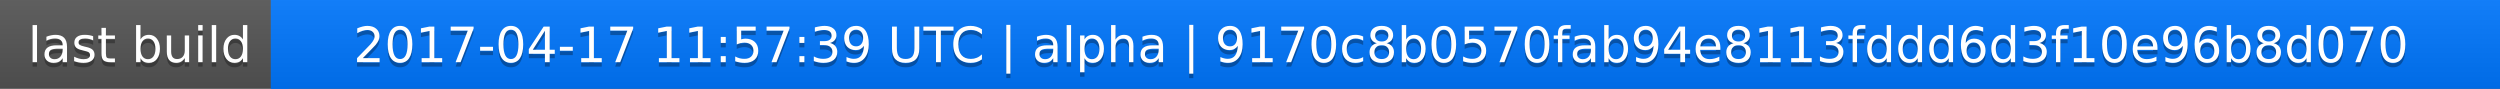
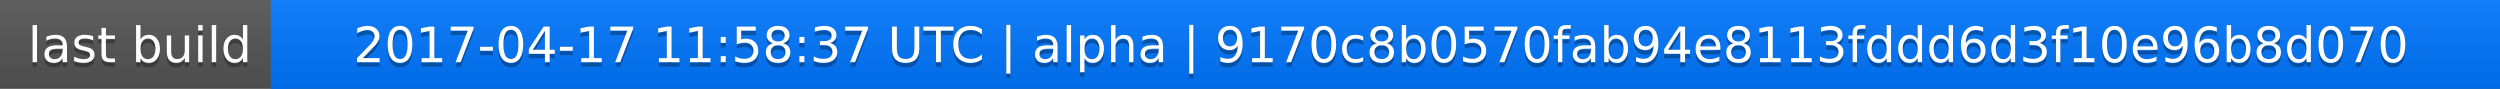
<svg xmlns="http://www.w3.org/2000/svg" width="563" height="20">
  <linearGradient id="a" x2="0" y2="100%">
    <stop offset="0" stop-color="#bbb" stop-opacity=".1" />
    <stop offset="1" stop-opacity=".1" />
  </linearGradient>
  <rect rx="0" width="563" height="20" fill="#555" />
  <rect rx="0" x="61" width="502" height="20" fill="#07f" />
  <path fill="#07f" d="M61 0h4v20h-4z" />
  <rect rx="0" width="563" height="20" fill="url(#a)" />
  <g fill="#fff" text-anchor="middle" font-family="DejaVu Sans,Verdana,Geneva,sans-serif" font-size="11">
    <text x="31.5" y="15" fill="#010101" fill-opacity=".3">last build</text>
    <text x="31.5" y="14">last build</text>
-     <text x="311" y="15" fill="#010101" fill-opacity=".3">2017-04-17 11:57:39 UTC | alpha | 9170c8b0570fab94e8113fddd6d3f10e96b8d070</text>
-     <text x="311" y="14">2017-04-17 11:57:39 UTC | alpha | 9170c8b0570fab94e8113fddd6d3f10e96b8d070</text>
+     <text x="311" y="15" fill="#010101" fill-opacity=".3">2017-04-17 11:58:37 UTC | alpha | 9170c8b0570fab94e8113fddd6d3f10e96b8d070</text>
+     <text x="311" y="14">2017-04-17 11:58:37 UTC | alpha | 9170c8b0570fab94e8113fddd6d3f10e96b8d070</text>
  </g>
</svg>
